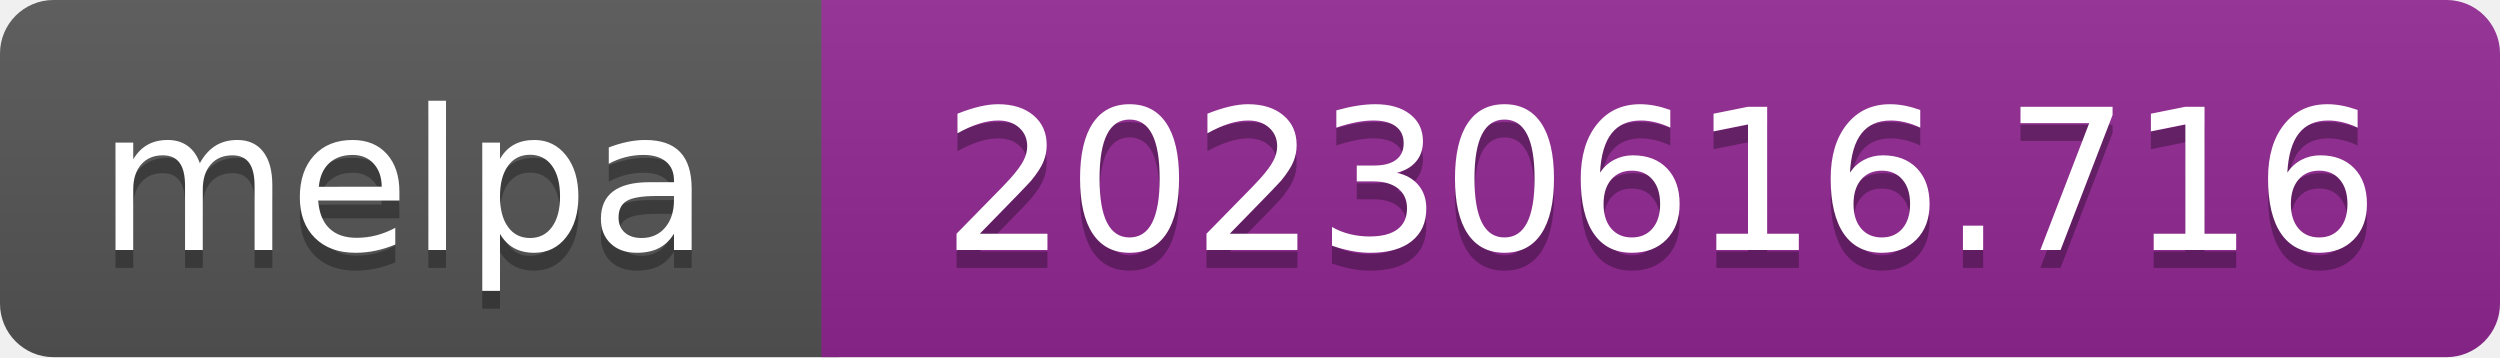
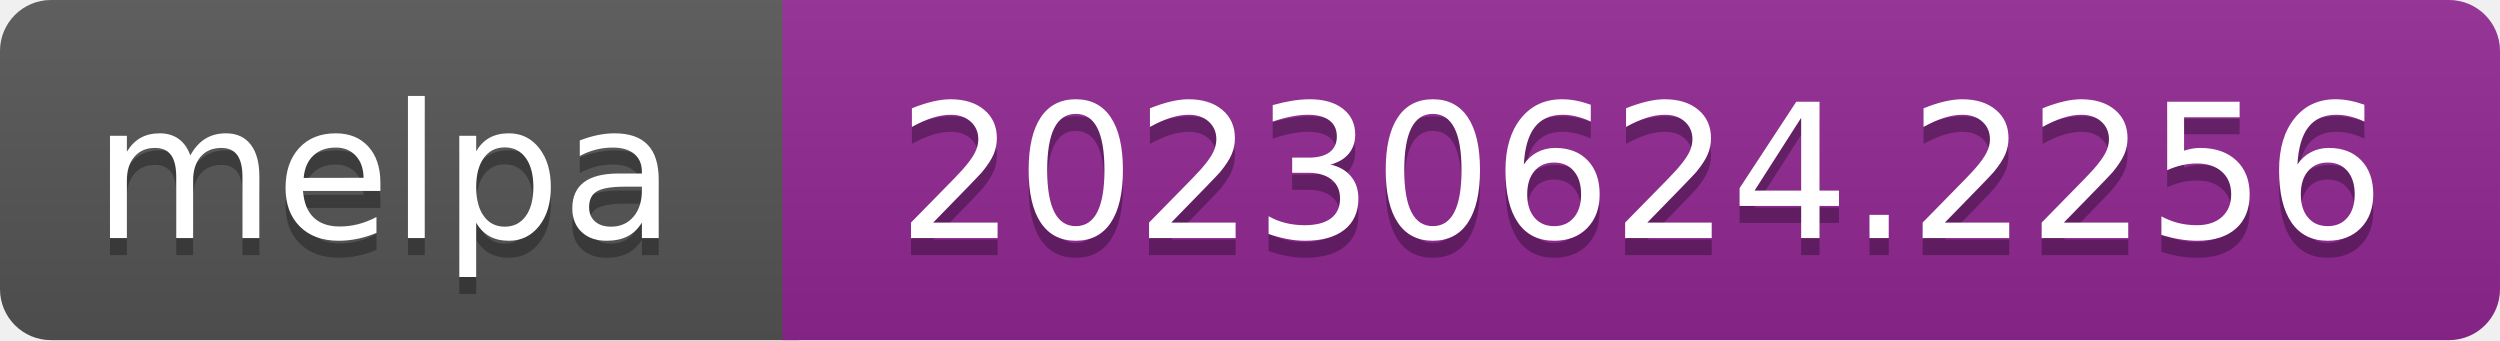
- <svg xmlns="http://www.w3.org/2000/svg" width="140" height="20" role="img" aria-label="melpa: 20230616.716">
+ <svg xmlns="http://www.w3.org/2000/svg" width="147" height="20" role="img" aria-label="melpa: 20230624.2256">
  <linearGradient id="s" x2="0" y2="100%">
    <stop offset="0" stop-color="#bbb" stop-opacity=".1" />
    <stop offset="1" stop-opacity=".1" />
  </linearGradient>
  <clipPath id="r">
-     <rect width="140" height="20" rx="3" fill="#fff" />
+     <rect width="147" height="20" rx="3" fill="#fff" />
  </clipPath>
  <g clip-path="url(#r)">
    <rect width="47" height="20" fill="#555" />
-     <rect x="46" width="140" height="20" fill="#922793" />
-     <rect width="140" height="20" fill="url(#s)" />
+     <rect x="46" width="147" height="20" fill="#922793" />
+     <rect width="147" height="20" fill="url(#s)" />
  </g>
  <g fill="#fff" text-anchor="middle" font-family="Verdana,Geneva,DejaVu Sans,sans-serif" font-size="110" text-rendering="geometricPrecision">
    <text aria-hidden="true" x="226" y="150" fill="#010101" fill-opacity=".3" transform="scale(.1)" textLength="343">melpa</text>
    <text x="226" y="140" transform="scale(.1)" fill="#fff" textLength="343">melpa</text>
-     <text aria-hidden="true" x="930" y="150" fill="#010101" fill-opacity=".3" transform="scale(.1)" textLength="805">20230616.716</text>
-     <text x="930" y="140" transform="scale(.1)" fill="#fff" textLength="805">20230616.716</text>
+     <text aria-hidden="true" x="965" y="150" fill="#010101" fill-opacity=".3" transform="scale(.1)" textLength="875">20230624.2256</text>
+     <text x="965" y="140" transform="scale(.1)" fill="#fff" textLength="875">20230624.2256</text>
  </g>
</svg>
